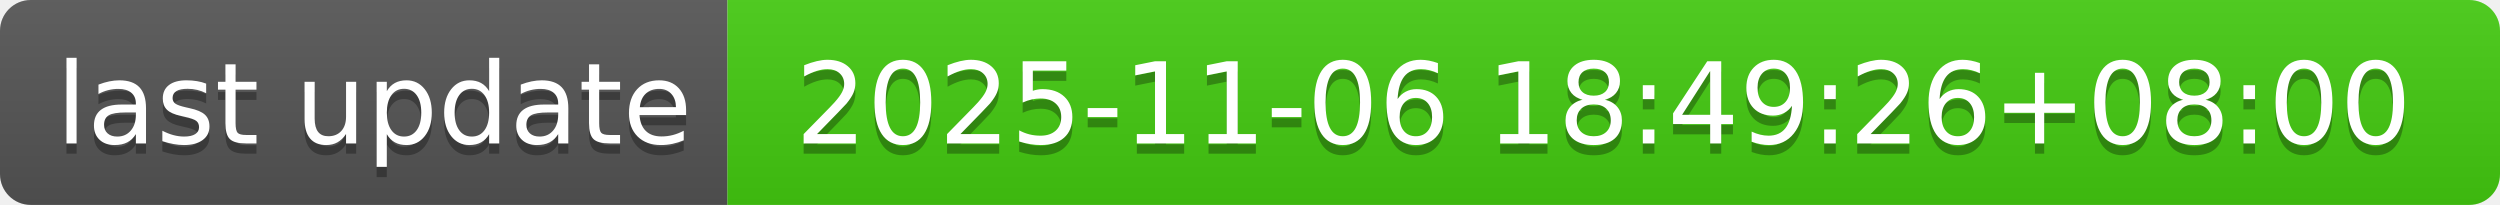
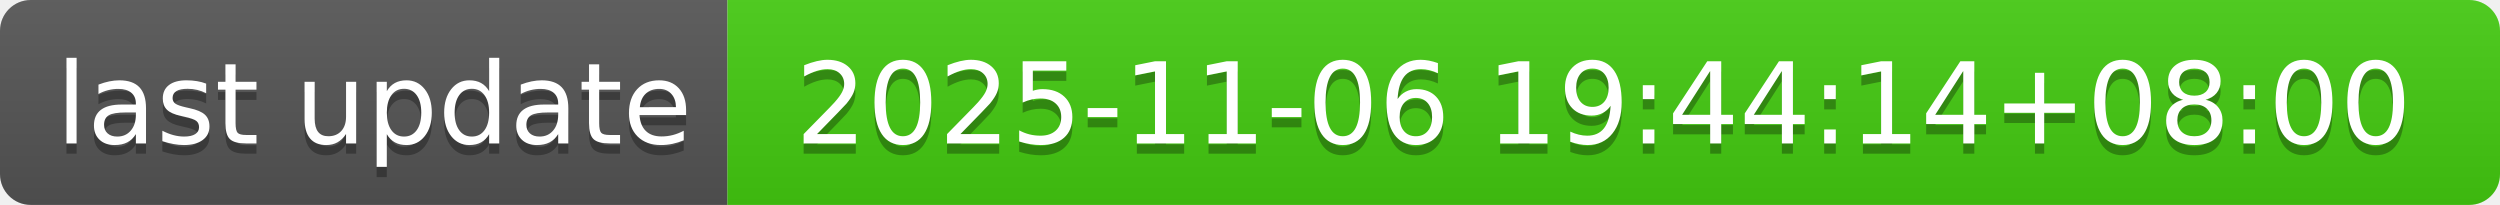
- <svg xmlns="http://www.w3.org/2000/svg" width="244" height="20" role="img" aria-label="last update: 2025-11-06 18:49:26+08:00">
+ <svg xmlns="http://www.w3.org/2000/svg" width="244" height="20" role="img" aria-label="last update: 2025-11-06 19:44:14+08:00">
  <linearGradient id="s" x2="0" y2="100%">
    <stop offset="0" stop-color="#bbb" stop-opacity=".1" />
    <stop offset="1" stop-opacity=".1" />
  </linearGradient>
  <clipPath id="r">
    <rect width="244" height="20" rx="3" fill="#fff" />
  </clipPath>
  <g clip-path="url(#r)">
    <rect width="71" height="20" fill="#555" />
    <rect x="71" width="173" height="20" fill="#4c1" />
    <rect width="244" height="20" fill="url(#s)" />
  </g>
  <g fill="#fff" text-anchor="middle" font-family="Verdana,Geneva,DejaVu Sans,sans-serif" text-rendering="geometricPrecision" font-size="110">
    <text aria-hidden="true" x="365" y="150" fill="#010101" fill-opacity=".3" transform="scale(.1)" textLength="610">last update</text>
    <text x="365" y="140" transform="scale(.1)" fill="#fff" textLength="610">last update</text>
-     <text aria-hidden="true" x="1565" y="150" fill="#010101" fill-opacity=".3" transform="scale(.1)" textLength="1630">2025-11-06 18:49:26+08:00</text>
-     <text x="1565" y="140" transform="scale(.1)" fill="#fff" textLength="1630">2025-11-06 18:49:26+08:00</text>
+     <text aria-hidden="true" x="1565" y="150" fill="#010101" fill-opacity=".3" transform="scale(.1)" textLength="1630">2025-11-06 19:44:14+08:00</text>
+     <text x="1565" y="140" transform="scale(.1)" fill="#fff" textLength="1630">2025-11-06 19:44:14+08:00</text>
  </g>
</svg>
